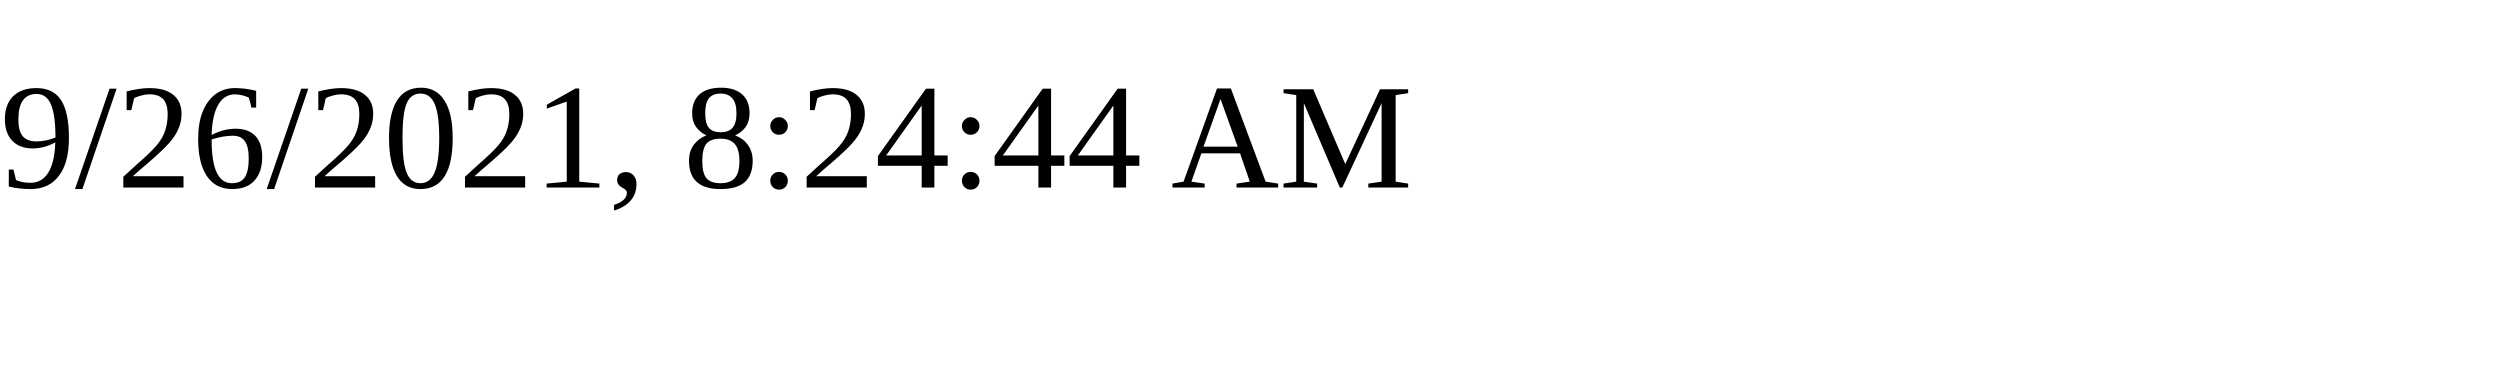
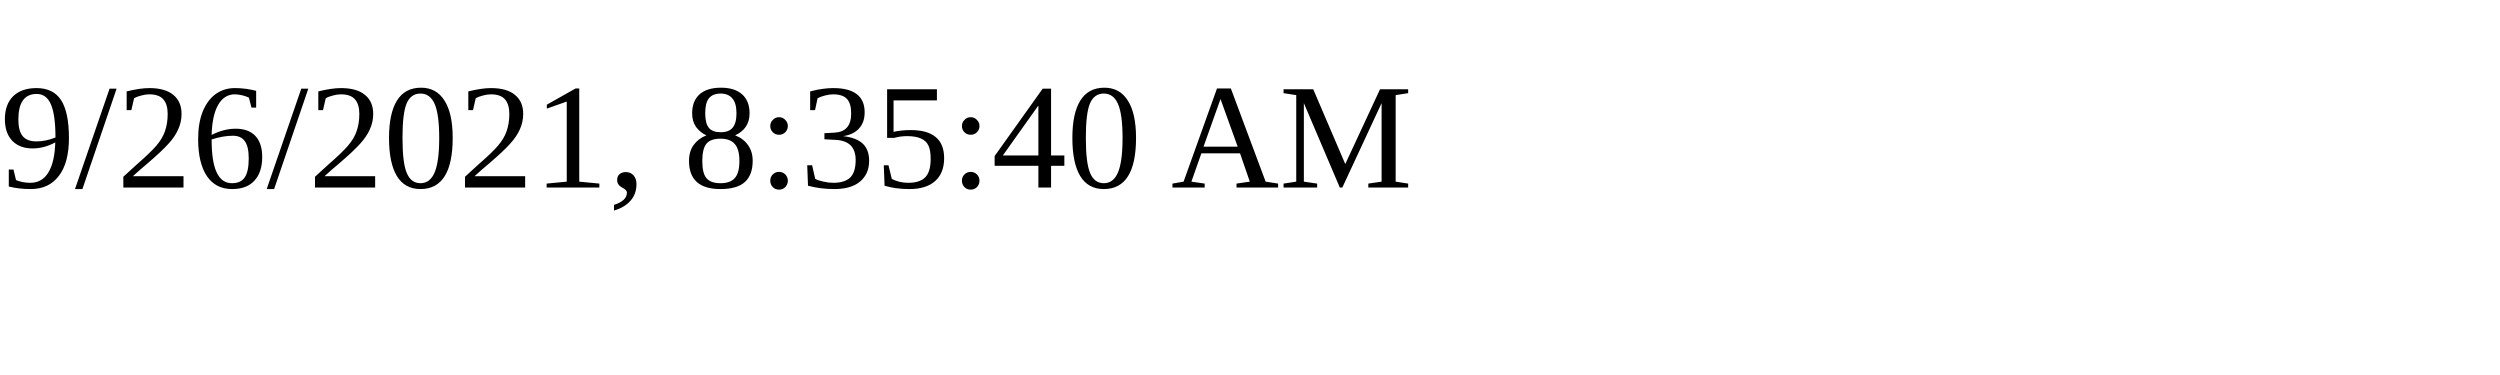
<svg xmlns="http://www.w3.org/2000/svg" height="30" width="200">
-   <text x="0" y="15">9/26/2021, 8:24:44 AM</text>
+   <text x="0" y="15">9/26/2021, 8:35:40 AM</text>
</svg>
